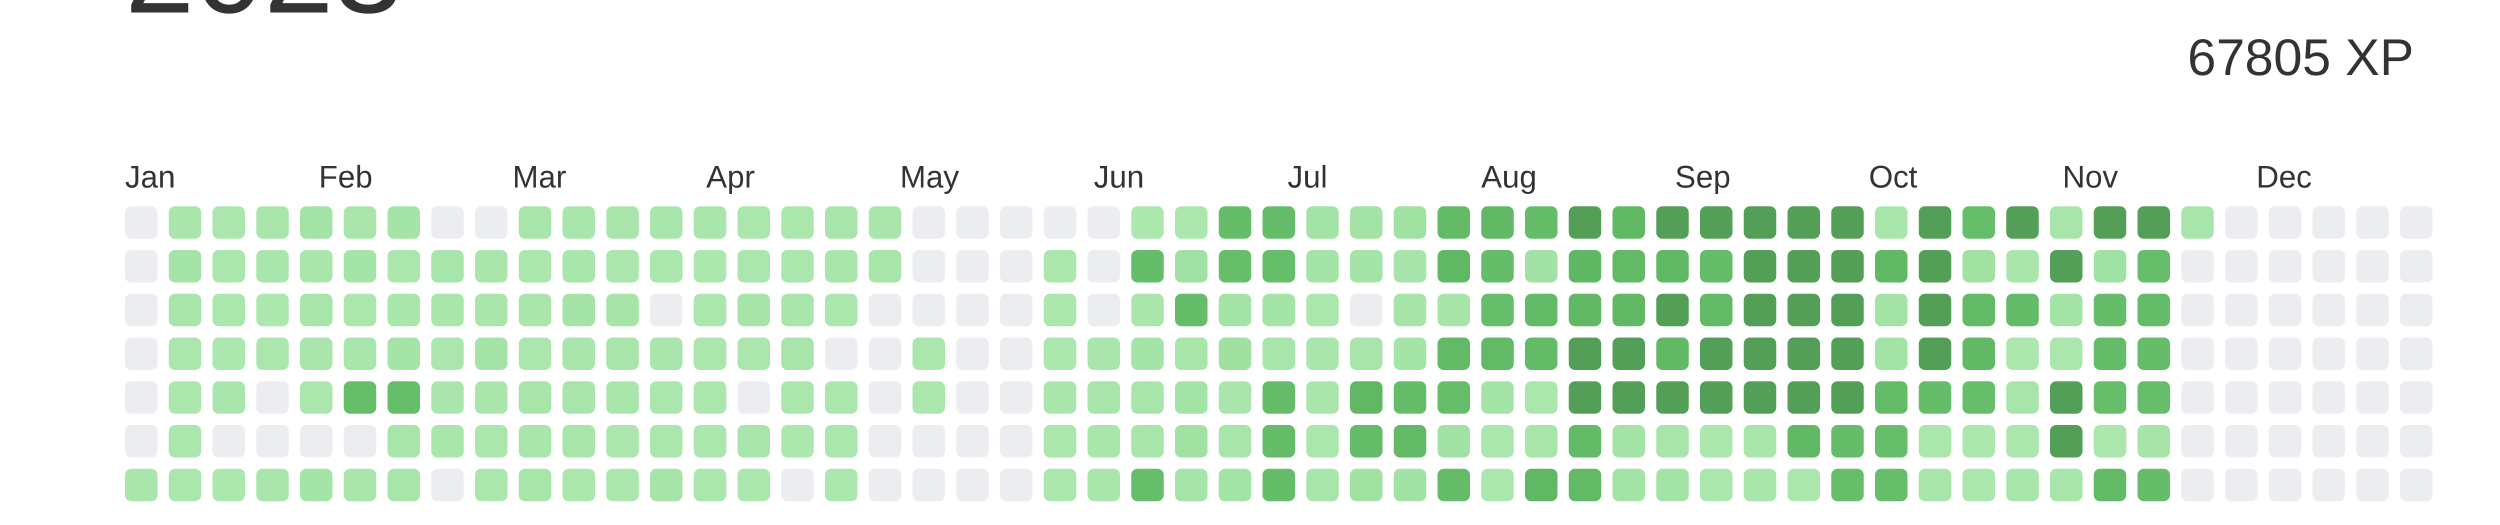
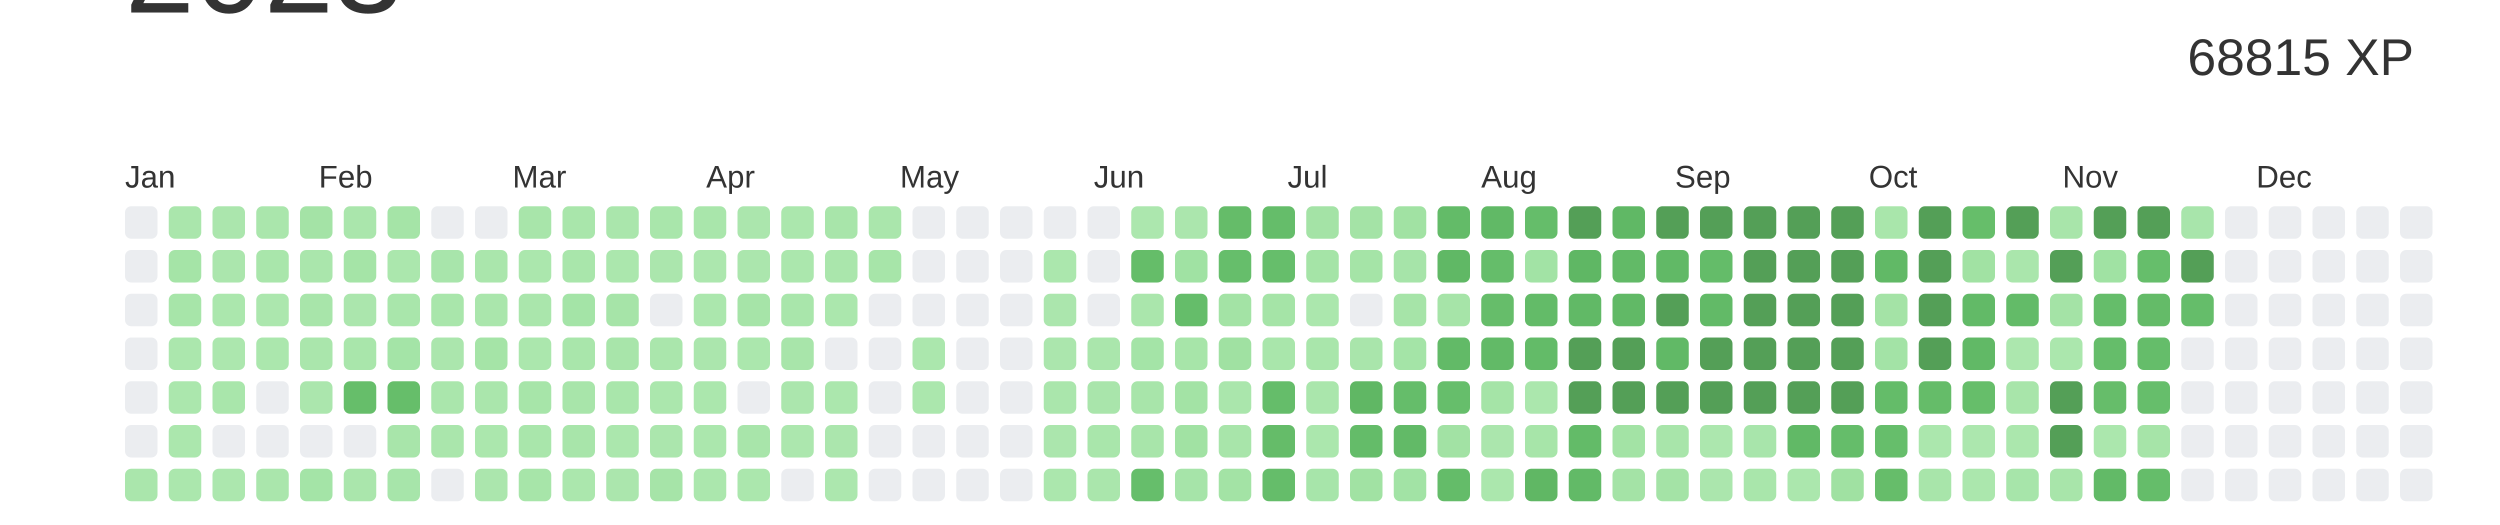
<svg xmlns="http://www.w3.org/2000/svg" baseProfile="full" height="42mm" version="1.1" viewBox="0,0,200,42" width="200mm">
  <defs />
  <rect fill="#ffffff" height="42" width="200" x="0" y="0" />
  <text alignment-baseline="hanging" fill="#333333" style="font-size:10.0px; font-family:Arial;" x="10" y="1">2023</text>
-   <text alignment-baseline="hanging" fill="#333333" style="font-size:4.125px; font-family:Arial;" x="175" y="6">67805 XP</text>
+   <text alignment-baseline="hanging" fill="#333333" style="font-size:4.125px; font-family:Arial;" x="175" y="6">68815 XP</text>
  <text fill="#333333" style="font-size:2.5px; font-family:Arial" x="10.0" y="15">Jan</text>
  <text fill="#333333" style="font-size:2.5px; font-family:Arial" x="25.5" y="15">Feb</text>
  <text fill="#333333" style="font-size:2.5px; font-family:Arial" x="41.0" y="15">Mar</text>
  <text fill="#333333" style="font-size:2.5px; font-family:Arial" x="56.5" y="15">Apr</text>
  <text fill="#333333" style="font-size:2.5px; font-family:Arial" x="72.0" y="15">May</text>
  <text fill="#333333" style="font-size:2.5px; font-family:Arial" x="87.5" y="15">Jun</text>
  <text fill="#333333" style="font-size:2.5px; font-family:Arial" x="103.0" y="15">Jul</text>
  <text fill="#333333" style="font-size:2.5px; font-family:Arial" x="118.5" y="15">Aug</text>
  <text fill="#333333" style="font-size:2.5px; font-family:Arial" x="134.0" y="15">Sep</text>
  <text fill="#333333" style="font-size:2.5px; font-family:Arial" x="149.5" y="15">Oct</text>
  <text fill="#333333" style="font-size:2.5px; font-family:Arial" x="165.0" y="15">Nov</text>
  <text fill="#333333" style="font-size:2.5px; font-family:Arial" x="180.5" y="15">Dec</text>
  <rect fill="#EBEDF0" height="2.6" rx="0.5" ry="0.5" width="2.6" x="10.0" y="16.5" />
  <rect fill="#EBEDF0" height="2.6" rx="0.5" ry="0.5" width="2.6" x="10.0" y="20.0" />
  <rect fill="#EBEDF0" height="2.6" rx="0.5" ry="0.5" width="2.6" x="10.0" y="23.5" />
  <rect fill="#EBEDF0" height="2.6" rx="0.5" ry="0.5" width="2.6" x="10.0" y="27.0" />
  <rect fill="#EBEDF0" height="2.6" rx="0.5" ry="0.5" width="2.6" x="10.0" y="30.5" />
  <rect fill="#EBEDF0" height="2.6" rx="0.5" ry="0.5" width="2.6" x="10.0" y="34.0" />
  <rect fill="#aae6ac" height="2.6" rx="0.5" ry="0.5" width="2.6" x="10.0" y="37.5" />
  <rect fill="#aae6ac" height="2.6" rx="0.5" ry="0.5" width="2.6" x="13.5" y="16.5" />
  <rect fill="#a5e4a7" height="2.6" rx="0.5" ry="0.5" width="2.6" x="13.5" y="20.0" />
  <rect fill="#a7e5a9" height="2.6" rx="0.5" ry="0.5" width="2.6" x="13.5" y="23.5" />
  <rect fill="#abe7ad" height="2.6" rx="0.5" ry="0.5" width="2.6" x="13.5" y="27.0" />
  <rect fill="#abe7ad" height="2.6" rx="0.5" ry="0.5" width="2.6" x="13.5" y="30.5" />
  <rect fill="#abe7ad" height="2.6" rx="0.5" ry="0.5" width="2.6" x="13.5" y="34.0" />
  <rect fill="#abe7ad" height="2.6" rx="0.5" ry="0.5" width="2.6" x="13.5" y="37.5" />
  <rect fill="#abe6ad" height="2.6" rx="0.5" ry="0.5" width="2.6" x="17.0" y="16.5" />
  <rect fill="#abe6ad" height="2.6" rx="0.5" ry="0.5" width="2.6" x="17.0" y="20.0" />
  <rect fill="#abe7ad" height="2.6" rx="0.5" ry="0.5" width="2.6" x="17.0" y="23.5" />
  <rect fill="#ace7ae" height="2.6" rx="0.5" ry="0.5" width="2.6" x="17.0" y="27.0" />
  <rect fill="#a9e6ab" height="2.6" rx="0.5" ry="0.5" width="2.6" x="17.0" y="30.5" />
  <rect fill="#EBEDF0" height="2.6" rx="0.5" ry="0.5" width="2.6" x="17.0" y="34.0" />
  <rect fill="#ace7ae" height="2.6" rx="0.5" ry="0.5" width="2.6" x="17.0" y="37.5" />
  <rect fill="#aae6ac" height="2.6" rx="0.5" ry="0.5" width="2.6" x="20.5" y="16.5" />
  <rect fill="#a9e6ab" height="2.6" rx="0.5" ry="0.5" width="2.6" x="20.5" y="20.0" />
  <rect fill="#ace7ae" height="2.6" rx="0.5" ry="0.5" width="2.6" x="20.5" y="23.5" />
  <rect fill="#abe7ad" height="2.6" rx="0.5" ry="0.5" width="2.6" x="20.5" y="27.0" />
  <rect fill="#EBEDF0" height="2.6" rx="0.5" ry="0.5" width="2.6" x="20.5" y="30.5" />
  <rect fill="#EBEDF0" height="2.6" rx="0.5" ry="0.5" width="2.6" x="20.5" y="34.0" />
  <rect fill="#aae6ac" height="2.6" rx="0.5" ry="0.5" width="2.6" x="20.5" y="37.5" />
  <rect fill="#a4e3a6" height="2.6" rx="0.5" ry="0.5" width="2.6" x="24.0" y="16.5" />
  <rect fill="#aae6ac" height="2.6" rx="0.5" ry="0.5" width="2.6" x="24.0" y="20.0" />
  <rect fill="#a8e5aa" height="2.6" rx="0.5" ry="0.5" width="2.6" x="24.0" y="23.5" />
  <rect fill="#aae6ac" height="2.6" rx="0.5" ry="0.5" width="2.6" x="24.0" y="27.0" />
  <rect fill="#abe6ad" height="2.6" rx="0.5" ry="0.5" width="2.6" x="24.0" y="30.5" />
  <rect fill="#EBEDF0" height="2.6" rx="0.5" ry="0.5" width="2.6" x="24.0" y="34.0" />
  <rect fill="#a4e4a7" height="2.6" rx="0.5" ry="0.5" width="2.6" x="24.0" y="37.5" />
  <rect fill="#aae6ac" height="2.6" rx="0.5" ry="0.5" width="2.6" x="27.5" y="16.5" />
  <rect fill="#a5e4a7" height="2.6" rx="0.5" ry="0.5" width="2.6" x="27.5" y="20.0" />
  <rect fill="#abe6ad" height="2.6" rx="0.5" ry="0.5" width="2.6" x="27.5" y="23.5" />
  <rect fill="#a9e6ab" height="2.6" rx="0.5" ry="0.5" width="2.6" x="27.5" y="27.0" />
  <rect fill="#66be6a" height="2.6" rx="0.5" ry="0.5" width="2.6" x="27.5" y="30.5" />
  <rect fill="#EBEDF0" height="2.6" rx="0.5" ry="0.5" width="2.6" x="27.5" y="34.0" />
  <rect fill="#aae6ac" height="2.6" rx="0.5" ry="0.5" width="2.6" x="27.5" y="37.5" />
  <rect fill="#a5e4a7" height="2.6" rx="0.5" ry="0.5" width="2.6" x="31.0" y="16.5" />
  <rect fill="#abe7ad" height="2.6" rx="0.5" ry="0.5" width="2.6" x="31.0" y="20.0" />
  <rect fill="#a9e6ab" height="2.6" rx="0.5" ry="0.5" width="2.6" x="31.0" y="23.5" />
  <rect fill="#a4e4a7" height="2.6" rx="0.5" ry="0.5" width="2.6" x="31.0" y="27.0" />
  <rect fill="#66be6a" height="2.6" rx="0.5" ry="0.5" width="2.6" x="31.0" y="30.5" />
  <rect fill="#a8e5aa" height="2.6" rx="0.5" ry="0.5" width="2.6" x="31.0" y="34.0" />
  <rect fill="#a7e5aa" height="2.6" rx="0.5" ry="0.5" width="2.6" x="31.0" y="37.5" />
  <rect fill="#EBEDF0" height="2.6" rx="0.5" ry="0.5" width="2.6" x="34.5" y="16.5" />
  <rect fill="#a8e5ab" height="2.6" rx="0.5" ry="0.5" width="2.6" x="34.5" y="20.0" />
  <rect fill="#a9e6ab" height="2.6" rx="0.5" ry="0.5" width="2.6" x="34.5" y="23.5" />
  <rect fill="#abe6ad" height="2.6" rx="0.5" ry="0.5" width="2.6" x="34.5" y="27.0" />
  <rect fill="#aae6ac" height="2.6" rx="0.5" ry="0.5" width="2.6" x="34.5" y="30.5" />
  <rect fill="#aae6ac" height="2.6" rx="0.5" ry="0.5" width="2.6" x="34.5" y="34.0" />
  <rect fill="#EBEDF0" height="2.6" rx="0.5" ry="0.5" width="2.6" x="34.5" y="37.5" />
  <rect fill="#EBEDF0" height="2.6" rx="0.5" ry="0.5" width="2.6" x="38.0" y="16.5" />
  <rect fill="#aae6ac" height="2.6" rx="0.5" ry="0.5" width="2.6" x="38.0" y="20.0" />
  <rect fill="#aae6ac" height="2.6" rx="0.5" ry="0.5" width="2.6" x="38.0" y="23.5" />
  <rect fill="#a5e4a7" height="2.6" rx="0.5" ry="0.5" width="2.6" x="38.0" y="27.0" />
  <rect fill="#aae6ac" height="2.6" rx="0.5" ry="0.5" width="2.6" x="38.0" y="30.5" />
  <rect fill="#abe7ad" height="2.6" rx="0.5" ry="0.5" width="2.6" x="38.0" y="34.0" />
  <rect fill="#abe6ad" height="2.6" rx="0.5" ry="0.5" width="2.6" x="38.0" y="37.5" />
  <rect fill="#a8e5aa" height="2.6" rx="0.5" ry="0.5" width="2.6" x="41.5" y="16.5" />
  <rect fill="#abe7ad" height="2.6" rx="0.5" ry="0.5" width="2.6" x="41.5" y="20.0" />
  <rect fill="#aae6ac" height="2.6" rx="0.5" ry="0.5" width="2.6" x="41.5" y="23.5" />
  <rect fill="#abe7ad" height="2.6" rx="0.5" ry="0.5" width="2.6" x="41.5" y="27.0" />
  <rect fill="#a7e5a9" height="2.6" rx="0.5" ry="0.5" width="2.6" x="41.5" y="30.5" />
  <rect fill="#a9e6ab" height="2.6" rx="0.5" ry="0.5" width="2.6" x="41.5" y="34.0" />
  <rect fill="#a7e5a9" height="2.6" rx="0.5" ry="0.5" width="2.6" x="41.5" y="37.5" />
  <rect fill="#a9e6ab" height="2.6" rx="0.5" ry="0.5" width="2.6" x="45.0" y="16.5" />
  <rect fill="#a9e6ab" height="2.6" rx="0.5" ry="0.5" width="2.6" x="45.0" y="20.0" />
  <rect fill="#a4e4a7" height="2.6" rx="0.5" ry="0.5" width="2.6" x="45.0" y="23.5" />
  <rect fill="#a9e6ab" height="2.6" rx="0.5" ry="0.5" width="2.6" x="45.0" y="27.0" />
  <rect fill="#a8e5aa" height="2.6" rx="0.5" ry="0.5" width="2.6" x="45.0" y="30.5" />
  <rect fill="#a8e5aa" height="2.6" rx="0.5" ry="0.5" width="2.6" x="45.0" y="34.0" />
  <rect fill="#abe7ad" height="2.6" rx="0.5" ry="0.5" width="2.6" x="45.0" y="37.5" />
  <rect fill="#aae6ac" height="2.6" rx="0.5" ry="0.5" width="2.6" x="48.5" y="16.5" />
  <rect fill="#abe7ad" height="2.6" rx="0.5" ry="0.5" width="2.6" x="48.5" y="20.0" />
  <rect fill="#a6e4a8" height="2.6" rx="0.5" ry="0.5" width="2.6" x="48.5" y="23.5" />
  <rect fill="#a8e5aa" height="2.6" rx="0.5" ry="0.5" width="2.6" x="48.5" y="27.0" />
  <rect fill="#a9e6ab" height="2.6" rx="0.5" ry="0.5" width="2.6" x="48.5" y="30.5" />
  <rect fill="#abe7ad" height="2.6" rx="0.5" ry="0.5" width="2.6" x="48.5" y="34.0" />
  <rect fill="#abe6ad" height="2.6" rx="0.5" ry="0.5" width="2.6" x="48.5" y="37.5" />
  <rect fill="#a9e6ab" height="2.6" rx="0.5" ry="0.5" width="2.6" x="52.0" y="16.5" />
  <rect fill="#abe6ad" height="2.6" rx="0.5" ry="0.5" width="2.6" x="52.0" y="20.0" />
  <rect fill="#EBEDF0" height="2.6" rx="0.5" ry="0.5" width="2.6" x="52.0" y="23.5" />
  <rect fill="#aae6ac" height="2.6" rx="0.5" ry="0.5" width="2.6" x="52.0" y="27.0" />
  <rect fill="#abe7ad" height="2.6" rx="0.5" ry="0.5" width="2.6" x="52.0" y="30.5" />
  <rect fill="#abe6ad" height="2.6" rx="0.5" ry="0.5" width="2.6" x="52.0" y="34.0" />
  <rect fill="#a6e4a8" height="2.6" rx="0.5" ry="0.5" width="2.6" x="52.0" y="37.5" />
  <rect fill="#a9e6ab" height="2.6" rx="0.5" ry="0.5" width="2.6" x="55.5" y="16.5" />
  <rect fill="#ace7ae" height="2.6" rx="0.5" ry="0.5" width="2.6" x="55.5" y="20.0" />
  <rect fill="#abe7ad" height="2.6" rx="0.5" ry="0.5" width="2.6" x="55.5" y="23.5" />
  <rect fill="#abe6ad" height="2.6" rx="0.5" ry="0.5" width="2.6" x="55.5" y="27.0" />
  <rect fill="#abe7ad" height="2.6" rx="0.5" ry="0.5" width="2.6" x="55.5" y="30.5" />
  <rect fill="#abe7ad" height="2.6" rx="0.5" ry="0.5" width="2.6" x="55.5" y="34.0" />
  <rect fill="#abe7ad" height="2.6" rx="0.5" ry="0.5" width="2.6" x="55.5" y="37.5" />
  <rect fill="#abe6ad" height="2.6" rx="0.5" ry="0.5" width="2.6" x="59.0" y="16.5" />
  <rect fill="#abe6ad" height="2.6" rx="0.5" ry="0.5" width="2.6" x="59.0" y="20.0" />
  <rect fill="#a6e4a8" height="2.6" rx="0.5" ry="0.5" width="2.6" x="59.0" y="23.5" />
  <rect fill="#abe7ad" height="2.6" rx="0.5" ry="0.5" width="2.6" x="59.0" y="27.0" />
  <rect fill="#EBEDF0" height="2.6" rx="0.5" ry="0.5" width="2.6" x="59.0" y="30.5" />
  <rect fill="#a8e5aa" height="2.6" rx="0.5" ry="0.5" width="2.6" x="59.0" y="34.0" />
  <rect fill="#abe7ad" height="2.6" rx="0.5" ry="0.5" width="2.6" x="59.0" y="37.5" />
  <rect fill="#abe7ad" height="2.6" rx="0.5" ry="0.5" width="2.6" x="62.5" y="16.5" />
  <rect fill="#abe7ad" height="2.6" rx="0.5" ry="0.5" width="2.6" x="62.5" y="20.0" />
  <rect fill="#a9e6ab" height="2.6" rx="0.5" ry="0.5" width="2.6" x="62.5" y="23.5" />
  <rect fill="#a8e5aa" height="2.6" rx="0.5" ry="0.5" width="2.6" x="62.5" y="27.0" />
  <rect fill="#abe6ad" height="2.6" rx="0.5" ry="0.5" width="2.6" x="62.5" y="30.5" />
  <rect fill="#ace7ae" height="2.6" rx="0.5" ry="0.5" width="2.6" x="62.5" y="34.0" />
  <rect fill="#EBEDF0" height="2.6" rx="0.5" ry="0.5" width="2.6" x="62.5" y="37.5" />
  <rect fill="#a8e5aa" height="2.6" rx="0.5" ry="0.5" width="2.6" x="66.0" y="16.5" />
  <rect fill="#aae6ac" height="2.6" rx="0.5" ry="0.5" width="2.6" x="66.0" y="20.0" />
  <rect fill="#abe7ad" height="2.6" rx="0.5" ry="0.5" width="2.6" x="66.0" y="23.5" />
  <rect fill="#EBEDF0" height="2.6" rx="0.5" ry="0.5" width="2.6" x="66.0" y="27.0" />
  <rect fill="#abe7ad" height="2.6" rx="0.5" ry="0.5" width="2.6" x="66.0" y="30.5" />
  <rect fill="#abe6ad" height="2.6" rx="0.5" ry="0.5" width="2.6" x="66.0" y="34.0" />
  <rect fill="#ace7ae" height="2.6" rx="0.5" ry="0.5" width="2.6" x="66.0" y="37.5" />
  <rect fill="#aae6ac" height="2.6" rx="0.5" ry="0.5" width="2.6" x="69.5" y="16.5" />
  <rect fill="#a7e5a9" height="2.6" rx="0.5" ry="0.5" width="2.6" x="69.5" y="20.0" />
  <rect fill="#EBEDF0" height="2.6" rx="0.5" ry="0.5" width="2.6" x="69.5" y="23.5" />
  <rect fill="#EBEDF0" height="2.6" rx="0.5" ry="0.5" width="2.6" x="69.5" y="27.0" />
  <rect fill="#EBEDF0" height="2.6" rx="0.5" ry="0.5" width="2.6" x="69.5" y="30.5" />
  <rect fill="#EBEDF0" height="2.6" rx="0.5" ry="0.5" width="2.6" x="69.5" y="34.0" />
  <rect fill="#EBEDF0" height="2.6" rx="0.5" ry="0.5" width="2.6" x="69.5" y="37.5" />
  <rect fill="#EBEDF0" height="2.6" rx="0.5" ry="0.5" width="2.6" x="73.0" y="16.5" />
  <rect fill="#EBEDF0" height="2.6" rx="0.5" ry="0.5" width="2.6" x="73.0" y="20.0" />
  <rect fill="#EBEDF0" height="2.6" rx="0.5" ry="0.5" width="2.6" x="73.0" y="23.5" />
  <rect fill="#abe7ad" height="2.6" rx="0.5" ry="0.5" width="2.6" x="73.0" y="27.0" />
  <rect fill="#abe7ad" height="2.6" rx="0.5" ry="0.5" width="2.6" x="73.0" y="30.5" />
  <rect fill="#EBEDF0" height="2.6" rx="0.5" ry="0.5" width="2.6" x="73.0" y="34.0" />
  <rect fill="#EBEDF0" height="2.6" rx="0.5" ry="0.5" width="2.6" x="73.0" y="37.5" />
  <rect fill="#EBEDF0" height="2.6" rx="0.5" ry="0.5" width="2.6" x="76.5" y="16.5" />
  <rect fill="#EBEDF0" height="2.6" rx="0.5" ry="0.5" width="2.6" x="76.5" y="20.0" />
  <rect fill="#EBEDF0" height="2.6" rx="0.5" ry="0.5" width="2.6" x="76.5" y="23.5" />
  <rect fill="#EBEDF0" height="2.6" rx="0.5" ry="0.5" width="2.6" x="76.5" y="27.0" />
  <rect fill="#EBEDF0" height="2.6" rx="0.5" ry="0.5" width="2.6" x="76.5" y="30.5" />
  <rect fill="#EBEDF0" height="2.6" rx="0.5" ry="0.5" width="2.6" x="76.5" y="34.0" />
  <rect fill="#EBEDF0" height="2.6" rx="0.5" ry="0.5" width="2.6" x="76.5" y="37.5" />
  <rect fill="#EBEDF0" height="2.6" rx="0.5" ry="0.5" width="2.6" x="80.0" y="16.5" />
  <rect fill="#EBEDF0" height="2.6" rx="0.5" ry="0.5" width="2.6" x="80.0" y="20.0" />
  <rect fill="#EBEDF0" height="2.6" rx="0.5" ry="0.5" width="2.6" x="80.0" y="23.5" />
  <rect fill="#EBEDF0" height="2.6" rx="0.5" ry="0.5" width="2.6" x="80.0" y="27.0" />
  <rect fill="#EBEDF0" height="2.6" rx="0.5" ry="0.5" width="2.6" x="80.0" y="30.5" />
  <rect fill="#EBEDF0" height="2.6" rx="0.5" ry="0.5" width="2.6" x="80.0" y="34.0" />
  <rect fill="#EBEDF0" height="2.6" rx="0.5" ry="0.5" width="2.6" x="80.0" y="37.5" />
  <rect fill="#EBEDF0" height="2.6" rx="0.5" ry="0.5" width="2.6" x="83.5" y="16.5" />
  <rect fill="#abe7ad" height="2.6" rx="0.5" ry="0.5" width="2.6" x="83.5" y="20.0" />
  <rect fill="#abe6ad" height="2.6" rx="0.5" ry="0.5" width="2.6" x="83.5" y="23.5" />
  <rect fill="#abe6ad" height="2.6" rx="0.5" ry="0.5" width="2.6" x="83.5" y="27.0" />
  <rect fill="#aae6ac" height="2.6" rx="0.5" ry="0.5" width="2.6" x="83.5" y="30.5" />
  <rect fill="#abe6ad" height="2.6" rx="0.5" ry="0.5" width="2.6" x="83.5" y="34.0" />
  <rect fill="#abe7ad" height="2.6" rx="0.5" ry="0.5" width="2.6" x="83.5" y="37.5" />
  <rect fill="#EBEDF0" height="2.6" rx="0.5" ry="0.5" width="2.6" x="87.0" y="16.5" />
  <rect fill="#EBEDF0" height="2.6" rx="0.5" ry="0.5" width="2.6" x="87.0" y="20.0" />
  <rect fill="#EBEDF0" height="2.6" rx="0.5" ry="0.5" width="2.6" x="87.0" y="23.5" />
  <rect fill="#aae6ac" height="2.6" rx="0.5" ry="0.5" width="2.6" x="87.0" y="27.0" />
  <rect fill="#a9e5ab" height="2.6" rx="0.5" ry="0.5" width="2.6" x="87.0" y="30.5" />
  <rect fill="#a9e6ab" height="2.6" rx="0.5" ry="0.5" width="2.6" x="87.0" y="34.0" />
  <rect fill="#aae6ac" height="2.6" rx="0.5" ry="0.5" width="2.6" x="87.0" y="37.5" />
  <rect fill="#ace7ae" height="2.6" rx="0.5" ry="0.5" width="2.6" x="90.5" y="16.5" />
  <rect fill="#65bd69" height="2.6" rx="0.5" ry="0.5" width="2.6" x="90.5" y="20.0" />
  <rect fill="#aae6ac" height="2.6" rx="0.5" ry="0.5" width="2.6" x="90.5" y="23.5" />
  <rect fill="#a4e4a7" height="2.6" rx="0.5" ry="0.5" width="2.6" x="90.5" y="27.0" />
  <rect fill="#a8e5aa" height="2.6" rx="0.5" ry="0.5" width="2.6" x="90.5" y="30.5" />
  <rect fill="#a8e5aa" height="2.6" rx="0.5" ry="0.5" width="2.6" x="90.5" y="34.0" />
  <rect fill="#66be6b" height="2.6" rx="0.5" ry="0.5" width="2.6" x="90.5" y="37.5" />
  <rect fill="#abe6ad" height="2.6" rx="0.5" ry="0.5" width="2.6" x="94.0" y="16.5" />
  <rect fill="#a0e2a3" height="2.6" rx="0.5" ry="0.5" width="2.6" x="94.0" y="20.0" />
  <rect fill="#65bd6a" height="2.6" rx="0.5" ry="0.5" width="2.6" x="94.0" y="23.5" />
  <rect fill="#a7e5a9" height="2.6" rx="0.5" ry="0.5" width="2.6" x="94.0" y="27.0" />
  <rect fill="#a3e3a5" height="2.6" rx="0.5" ry="0.5" width="2.6" x="94.0" y="30.5" />
  <rect fill="#a1e2a3" height="2.6" rx="0.5" ry="0.5" width="2.6" x="94.0" y="34.0" />
  <rect fill="#a6e4a9" height="2.6" rx="0.5" ry="0.5" width="2.6" x="94.0" y="37.5" />
  <rect fill="#65bc69" height="2.6" rx="0.5" ry="0.5" width="2.6" x="97.5" y="16.5" />
  <rect fill="#66be6b" height="2.6" rx="0.5" ry="0.5" width="2.6" x="97.5" y="20.0" />
  <rect fill="#a3e3a5" height="2.6" rx="0.5" ry="0.5" width="2.6" x="97.5" y="23.5" />
  <rect fill="#a0e1a2" height="2.6" rx="0.5" ry="0.5" width="2.6" x="97.5" y="27.0" />
  <rect fill="#aae6ac" height="2.6" rx="0.5" ry="0.5" width="2.6" x="97.5" y="30.5" />
  <rect fill="#a8e5aa" height="2.6" rx="0.5" ry="0.5" width="2.6" x="97.5" y="34.0" />
  <rect fill="#a3e3a5" height="2.6" rx="0.5" ry="0.5" width="2.6" x="97.5" y="37.5" />
  <rect fill="#65bd6a" height="2.6" rx="0.5" ry="0.5" width="2.6" x="101.0" y="16.5" />
  <rect fill="#66be6b" height="2.6" rx="0.5" ry="0.5" width="2.6" x="101.0" y="20.0" />
  <rect fill="#a5e4a7" height="2.6" rx="0.5" ry="0.5" width="2.6" x="101.0" y="23.5" />
  <rect fill="#a9e6ab" height="2.6" rx="0.5" ry="0.5" width="2.6" x="101.0" y="27.0" />
  <rect fill="#65bd6a" height="2.6" rx="0.5" ry="0.5" width="2.6" x="101.0" y="30.5" />
  <rect fill="#65bc69" height="2.6" rx="0.5" ry="0.5" width="2.6" x="101.0" y="34.0" />
  <rect fill="#65bd6a" height="2.6" rx="0.5" ry="0.5" width="2.6" x="101.0" y="37.5" />
  <rect fill="#a4e3a6" height="2.6" rx="0.5" ry="0.5" width="2.6" x="104.5" y="16.5" />
  <rect fill="#a5e4a7" height="2.6" rx="0.5" ry="0.5" width="2.6" x="104.5" y="20.0" />
  <rect fill="#abe7ad" height="2.6" rx="0.5" ry="0.5" width="2.6" x="104.5" y="23.5" />
  <rect fill="#a9e6ab" height="2.6" rx="0.5" ry="0.5" width="2.6" x="104.5" y="27.0" />
  <rect fill="#aae6ac" height="2.6" rx="0.5" ry="0.5" width="2.6" x="104.5" y="30.5" />
  <rect fill="#abe7ad" height="2.6" rx="0.5" ry="0.5" width="2.6" x="104.5" y="34.0" />
  <rect fill="#a7e5aa" height="2.6" rx="0.5" ry="0.5" width="2.6" x="104.5" y="37.5" />
  <rect fill="#a4e3a6" height="2.6" rx="0.5" ry="0.5" width="2.6" x="108.0" y="16.5" />
  <rect fill="#a5e4a7" height="2.6" rx="0.5" ry="0.5" width="2.6" x="108.0" y="20.0" />
  <rect fill="#EBEDF0" height="2.6" rx="0.5" ry="0.5" width="2.6" x="108.0" y="23.5" />
  <rect fill="#a9e5ab" height="2.6" rx="0.5" ry="0.5" width="2.6" x="108.0" y="27.0" />
  <rect fill="#60b764" height="2.6" rx="0.5" ry="0.5" width="2.6" x="108.0" y="30.5" />
  <rect fill="#64bc69" height="2.6" rx="0.5" ry="0.5" width="2.6" x="108.0" y="34.0" />
  <rect fill="#a1e2a3" height="2.6" rx="0.5" ry="0.5" width="2.6" x="108.0" y="37.5" />
  <rect fill="#a1e2a3" height="2.6" rx="0.5" ry="0.5" width="2.6" x="111.5" y="16.5" />
  <rect fill="#a6e4a9" height="2.6" rx="0.5" ry="0.5" width="2.6" x="111.5" y="20.0" />
  <rect fill="#a6e4a8" height="2.6" rx="0.5" ry="0.5" width="2.6" x="111.5" y="23.5" />
  <rect fill="#a4e4a7" height="2.6" rx="0.5" ry="0.5" width="2.6" x="111.5" y="27.0" />
  <rect fill="#65bd6a" height="2.6" rx="0.5" ry="0.5" width="2.6" x="111.5" y="30.5" />
  <rect fill="#62ba67" height="2.6" rx="0.5" ry="0.5" width="2.6" x="111.5" y="34.0" />
  <rect fill="#a2e3a5" height="2.6" rx="0.5" ry="0.5" width="2.6" x="111.5" y="37.5" />
  <rect fill="#63bb68" height="2.6" rx="0.5" ry="0.5" width="2.6" x="115.0" y="16.5" />
  <rect fill="#60b865" height="2.6" rx="0.5" ry="0.5" width="2.6" x="115.0" y="20.0" />
  <rect fill="#a6e4a8" height="2.6" rx="0.5" ry="0.5" width="2.6" x="115.0" y="23.5" />
  <rect fill="#62ba67" height="2.6" rx="0.5" ry="0.5" width="2.6" x="115.0" y="27.0" />
  <rect fill="#66be6b" height="2.6" rx="0.5" ry="0.5" width="2.6" x="115.0" y="30.5" />
  <rect fill="#a2e2a4" height="2.6" rx="0.5" ry="0.5" width="2.6" x="115.0" y="34.0" />
  <rect fill="#64bc69" height="2.6" rx="0.5" ry="0.5" width="2.6" x="115.0" y="37.5" />
  <rect fill="#61b966" height="2.6" rx="0.5" ry="0.5" width="2.6" x="118.5" y="16.5" />
  <rect fill="#65bd6a" height="2.6" rx="0.5" ry="0.5" width="2.6" x="118.5" y="20.0" />
  <rect fill="#66bd6a" height="2.6" rx="0.5" ry="0.5" width="2.6" x="118.5" y="23.5" />
  <rect fill="#62ba67" height="2.6" rx="0.5" ry="0.5" width="2.6" x="118.5" y="27.0" />
  <rect fill="#a5e4a7" height="2.6" rx="0.5" ry="0.5" width="2.6" x="118.5" y="30.5" />
  <rect fill="#abe6ad" height="2.6" rx="0.5" ry="0.5" width="2.6" x="118.5" y="34.0" />
  <rect fill="#abe7ad" height="2.6" rx="0.5" ry="0.5" width="2.6" x="118.5" y="37.5" />
  <rect fill="#65bd6a" height="2.6" rx="0.5" ry="0.5" width="2.6" x="122.0" y="16.5" />
  <rect fill="#a2e3a5" height="2.6" rx="0.5" ry="0.5" width="2.6" x="122.0" y="20.0" />
  <rect fill="#63bb68" height="2.6" rx="0.5" ry="0.5" width="2.6" x="122.0" y="23.5" />
  <rect fill="#63bb68" height="2.6" rx="0.5" ry="0.5" width="2.6" x="122.0" y="27.0" />
  <rect fill="#abe7ad" height="2.6" rx="0.5" ry="0.5" width="2.6" x="122.0" y="30.5" />
  <rect fill="#a7e5a9" height="2.6" rx="0.5" ry="0.5" width="2.6" x="122.0" y="34.0" />
  <rect fill="#60b764" height="2.6" rx="0.5" ry="0.5" width="2.6" x="122.0" y="37.5" />
  <rect fill="#549F57" height="2.6" rx="0.5" ry="0.5" width="2.6" x="125.5" y="16.5" />
  <rect fill="#5fb764" height="2.6" rx="0.5" ry="0.5" width="2.6" x="125.5" y="20.0" />
  <rect fill="#61b966" height="2.6" rx="0.5" ry="0.5" width="2.6" x="125.5" y="23.5" />
  <rect fill="#549F57" height="2.6" rx="0.5" ry="0.5" width="2.6" x="125.5" y="27.0" />
  <rect fill="#549F57" height="2.6" rx="0.5" ry="0.5" width="2.6" x="125.5" y="30.5" />
  <rect fill="#63bb68" height="2.6" rx="0.5" ry="0.5" width="2.6" x="125.5" y="34.0" />
  <rect fill="#62ba67" height="2.6" rx="0.5" ry="0.5" width="2.6" x="125.5" y="37.5" />
  <rect fill="#60b865" height="2.6" rx="0.5" ry="0.5" width="2.6" x="129.0" y="16.5" />
  <rect fill="#62ba67" height="2.6" rx="0.5" ry="0.5" width="2.6" x="129.0" y="20.0" />
  <rect fill="#61b966" height="2.6" rx="0.5" ry="0.5" width="2.6" x="129.0" y="23.5" />
  <rect fill="#549F57" height="2.6" rx="0.5" ry="0.5" width="2.6" x="129.0" y="27.0" />
  <rect fill="#549F57" height="2.6" rx="0.5" ry="0.5" width="2.6" x="129.0" y="30.5" />
  <rect fill="#a3e3a5" height="2.6" rx="0.5" ry="0.5" width="2.6" x="129.0" y="34.0" />
  <rect fill="#a4e3a6" height="2.6" rx="0.5" ry="0.5" width="2.6" x="129.0" y="37.5" />
  <rect fill="#549F57" height="2.6" rx="0.5" ry="0.5" width="2.6" x="132.5" y="16.5" />
  <rect fill="#61b966" height="2.6" rx="0.5" ry="0.5" width="2.6" x="132.5" y="20.0" />
  <rect fill="#549F57" height="2.6" rx="0.5" ry="0.5" width="2.6" x="132.5" y="23.5" />
  <rect fill="#61b966" height="2.6" rx="0.5" ry="0.5" width="2.6" x="132.5" y="27.0" />
  <rect fill="#549F57" height="2.6" rx="0.5" ry="0.5" width="2.6" x="132.5" y="30.5" />
  <rect fill="#a8e5aa" height="2.6" rx="0.5" ry="0.5" width="2.6" x="132.5" y="34.0" />
  <rect fill="#a4e3a6" height="2.6" rx="0.5" ry="0.5" width="2.6" x="132.5" y="37.5" />
  <rect fill="#549F57" height="2.6" rx="0.5" ry="0.5" width="2.6" x="136.0" y="16.5" />
  <rect fill="#64bc69" height="2.6" rx="0.5" ry="0.5" width="2.6" x="136.0" y="20.0" />
  <rect fill="#62ba67" height="2.6" rx="0.5" ry="0.5" width="2.6" x="136.0" y="23.5" />
  <rect fill="#549F57" height="2.6" rx="0.5" ry="0.5" width="2.6" x="136.0" y="27.0" />
  <rect fill="#549F57" height="2.6" rx="0.5" ry="0.5" width="2.6" x="136.0" y="30.5" />
  <rect fill="#ace7ae" height="2.6" rx="0.5" ry="0.5" width="2.6" x="136.0" y="34.0" />
  <rect fill="#abe6ad" height="2.6" rx="0.5" ry="0.5" width="2.6" x="136.0" y="37.5" />
  <rect fill="#549F57" height="2.6" rx="0.5" ry="0.5" width="2.6" x="139.5" y="16.5" />
  <rect fill="#549F57" height="2.6" rx="0.5" ry="0.5" width="2.6" x="139.5" y="20.0" />
  <rect fill="#549F57" height="2.6" rx="0.5" ry="0.5" width="2.6" x="139.5" y="23.5" />
  <rect fill="#549F57" height="2.6" rx="0.5" ry="0.5" width="2.6" x="139.5" y="27.0" />
  <rect fill="#549F57" height="2.6" rx="0.5" ry="0.5" width="2.6" x="139.5" y="30.5" />
  <rect fill="#a8e5ab" height="2.6" rx="0.5" ry="0.5" width="2.6" x="139.5" y="34.0" />
  <rect fill="#a9e6ab" height="2.6" rx="0.5" ry="0.5" width="2.6" x="139.5" y="37.5" />
  <rect fill="#549F57" height="2.6" rx="0.5" ry="0.5" width="2.6" x="143.0" y="16.5" />
  <rect fill="#549F57" height="2.6" rx="0.5" ry="0.5" width="2.6" x="143.0" y="20.0" />
  <rect fill="#549F57" height="2.6" rx="0.5" ry="0.5" width="2.6" x="143.0" y="23.5" />
  <rect fill="#549F57" height="2.6" rx="0.5" ry="0.5" width="2.6" x="143.0" y="27.0" />
  <rect fill="#549F57" height="2.6" rx="0.5" ry="0.5" width="2.6" x="143.0" y="30.5" />
  <rect fill="#61b966" height="2.6" rx="0.5" ry="0.5" width="2.6" x="143.0" y="34.0" />
  <rect fill="#abe7ad" height="2.6" rx="0.5" ry="0.5" width="2.6" x="143.0" y="37.5" />
  <rect fill="#549F57" height="2.6" rx="0.5" ry="0.5" width="2.6" x="146.5" y="16.5" />
  <rect fill="#549F57" height="2.6" rx="0.5" ry="0.5" width="2.6" x="146.5" y="20.0" />
  <rect fill="#549F57" height="2.6" rx="0.5" ry="0.5" width="2.6" x="146.5" y="23.5" />
  <rect fill="#549F57" height="2.6" rx="0.5" ry="0.5" width="2.6" x="146.5" y="27.0" />
  <rect fill="#549F57" height="2.6" rx="0.5" ry="0.5" width="2.6" x="146.5" y="30.5" />
  <rect fill="#65bd6a" height="2.6" rx="0.5" ry="0.5" width="2.6" x="146.5" y="34.0" />
-   <rect fill="#66be6b" height="2.6" rx="0.5" ry="0.5" width="2.6" x="146.5" y="37.5" />
+   <rect fill="#a0e1a2" height="2.6" rx="0.5" ry="0.5" width="2.6" x="146.5" y="37.5" />
  <rect fill="#a9e6ab" height="2.6" rx="0.5" ry="0.5" width="2.6" x="150.0" y="16.5" />
  <rect fill="#61b966" height="2.6" rx="0.5" ry="0.5" width="2.6" x="150.0" y="20.0" />
  <rect fill="#a4e3a6" height="2.6" rx="0.5" ry="0.5" width="2.6" x="150.0" y="23.5" />
  <rect fill="#a3e3a6" height="2.6" rx="0.5" ry="0.5" width="2.6" x="150.0" y="27.0" />
  <rect fill="#64bc69" height="2.6" rx="0.5" ry="0.5" width="2.6" x="150.0" y="30.5" />
  <rect fill="#66be6b" height="2.6" rx="0.5" ry="0.5" width="2.6" x="150.0" y="34.0" />
  <rect fill="#66bd6a" height="2.6" rx="0.5" ry="0.5" width="2.6" x="150.0" y="37.5" />
  <rect fill="#549F57" height="2.6" rx="0.5" ry="0.5" width="2.6" x="153.5" y="16.5" />
  <rect fill="#549F57" height="2.6" rx="0.5" ry="0.5" width="2.6" x="153.5" y="20.0" />
  <rect fill="#549F57" height="2.6" rx="0.5" ry="0.5" width="2.6" x="153.5" y="23.5" />
  <rect fill="#549F57" height="2.6" rx="0.5" ry="0.5" width="2.6" x="153.5" y="27.0" />
  <rect fill="#65bc69" height="2.6" rx="0.5" ry="0.5" width="2.6" x="153.5" y="30.5" />
  <rect fill="#abe7ad" height="2.6" rx="0.5" ry="0.5" width="2.6" x="153.5" y="34.0" />
  <rect fill="#a8e5aa" height="2.6" rx="0.5" ry="0.5" width="2.6" x="153.5" y="37.5" />
  <rect fill="#66be6a" height="2.6" rx="0.5" ry="0.5" width="2.6" x="157.0" y="16.5" />
  <rect fill="#a1e2a3" height="2.6" rx="0.5" ry="0.5" width="2.6" x="157.0" y="20.0" />
  <rect fill="#62ba67" height="2.6" rx="0.5" ry="0.5" width="2.6" x="157.0" y="23.5" />
  <rect fill="#61b966" height="2.6" rx="0.5" ry="0.5" width="2.6" x="157.0" y="27.0" />
  <rect fill="#66be6a" height="2.6" rx="0.5" ry="0.5" width="2.6" x="157.0" y="30.5" />
  <rect fill="#ace7ae" height="2.6" rx="0.5" ry="0.5" width="2.6" x="157.0" y="34.0" />
  <rect fill="#abe7ad" height="2.6" rx="0.5" ry="0.5" width="2.6" x="157.0" y="37.5" />
  <rect fill="#549F57" height="2.6" rx="0.5" ry="0.5" width="2.6" x="160.5" y="16.5" />
  <rect fill="#aae6ac" height="2.6" rx="0.5" ry="0.5" width="2.6" x="160.5" y="20.0" />
  <rect fill="#63bb68" height="2.6" rx="0.5" ry="0.5" width="2.6" x="160.5" y="23.5" />
  <rect fill="#ace7ae" height="2.6" rx="0.5" ry="0.5" width="2.6" x="160.5" y="27.0" />
  <rect fill="#a8e5aa" height="2.6" rx="0.5" ry="0.5" width="2.6" x="160.5" y="30.5" />
  <rect fill="#abe7ad" height="2.6" rx="0.5" ry="0.5" width="2.6" x="160.5" y="34.0" />
  <rect fill="#a7e5aa" height="2.6" rx="0.5" ry="0.5" width="2.6" x="160.5" y="37.5" />
  <rect fill="#a8e5aa" height="2.6" rx="0.5" ry="0.5" width="2.6" x="164.0" y="16.5" />
  <rect fill="#549F57" height="2.6" rx="0.5" ry="0.5" width="2.6" x="164.0" y="20.0" />
  <rect fill="#a4e3a6" height="2.6" rx="0.5" ry="0.5" width="2.6" x="164.0" y="23.5" />
  <rect fill="#abe7ad" height="2.6" rx="0.5" ry="0.5" width="2.6" x="164.0" y="27.0" />
  <rect fill="#549F57" height="2.6" rx="0.5" ry="0.5" width="2.6" x="164.0" y="30.5" />
  <rect fill="#549F57" height="2.6" rx="0.5" ry="0.5" width="2.6" x="164.0" y="34.0" />
  <rect fill="#a8e5aa" height="2.6" rx="0.5" ry="0.5" width="2.6" x="164.0" y="37.5" />
  <rect fill="#549F57" height="2.6" rx="0.5" ry="0.5" width="2.6" x="167.5" y="16.5" />
  <rect fill="#a0e2a3" height="2.6" rx="0.5" ry="0.5" width="2.6" x="167.5" y="20.0" />
  <rect fill="#65bd6a" height="2.6" rx="0.5" ry="0.5" width="2.6" x="167.5" y="23.5" />
  <rect fill="#65bd6a" height="2.6" rx="0.5" ry="0.5" width="2.6" x="167.5" y="27.0" />
  <rect fill="#66bd6a" height="2.6" rx="0.5" ry="0.5" width="2.6" x="167.5" y="30.5" />
  <rect fill="#abe7ad" height="2.6" rx="0.5" ry="0.5" width="2.6" x="167.5" y="34.0" />
  <rect fill="#62ba67" height="2.6" rx="0.5" ry="0.5" width="2.6" x="167.5" y="37.5" />
  <rect fill="#549F57" height="2.6" rx="0.5" ry="0.5" width="2.6" x="171.0" y="16.5" />
  <rect fill="#66be6b" height="2.6" rx="0.5" ry="0.5" width="2.6" x="171.0" y="20.0" />
  <rect fill="#64bb68" height="2.6" rx="0.5" ry="0.5" width="2.6" x="171.0" y="23.5" />
  <rect fill="#65bd6a" height="2.6" rx="0.5" ry="0.5" width="2.6" x="171.0" y="27.0" />
  <rect fill="#66be6b" height="2.6" rx="0.5" ry="0.5" width="2.6" x="171.0" y="30.5" />
  <rect fill="#a6e4a8" height="2.6" rx="0.5" ry="0.5" width="2.6" x="171.0" y="34.0" />
  <rect fill="#65bd6a" height="2.6" rx="0.5" ry="0.5" width="2.6" x="171.0" y="37.5" />
  <rect fill="#a8e5ab" height="2.6" rx="0.5" ry="0.5" width="2.6" x="174.5" y="16.5" />
-   <rect fill="#EBEDF0" height="2.6" rx="0.5" ry="0.5" width="2.6" x="174.5" y="20.0" />
-   <rect fill="#EBEDF0" height="2.6" rx="0.5" ry="0.5" width="2.6" x="174.5" y="23.5" />
+   <rect fill="#549F57" height="2.6" rx="0.5" ry="0.5" width="2.6" x="174.5" y="20.0" />
+   <rect fill="#65bd6a" height="2.6" rx="0.5" ry="0.5" width="2.6" x="174.5" y="23.5" />
  <rect fill="#EBEDF0" height="2.6" rx="0.5" ry="0.5" width="2.6" x="174.5" y="27.0" />
  <rect fill="#EBEDF0" height="2.6" rx="0.5" ry="0.5" width="2.6" x="174.5" y="30.5" />
  <rect fill="#EBEDF0" height="2.6" rx="0.5" ry="0.5" width="2.6" x="174.5" y="34.0" />
  <rect fill="#EBEDF0" height="2.6" rx="0.5" ry="0.5" width="2.6" x="174.5" y="37.5" />
  <rect fill="#EBEDF0" height="2.6" rx="0.5" ry="0.5" width="2.6" x="178.0" y="16.5" />
  <rect fill="#EBEDF0" height="2.6" rx="0.5" ry="0.5" width="2.6" x="178.0" y="20.0" />
  <rect fill="#EBEDF0" height="2.6" rx="0.5" ry="0.5" width="2.6" x="178.0" y="23.5" />
  <rect fill="#EBEDF0" height="2.6" rx="0.5" ry="0.5" width="2.6" x="178.0" y="27.0" />
  <rect fill="#EBEDF0" height="2.6" rx="0.5" ry="0.5" width="2.6" x="178.0" y="30.5" />
  <rect fill="#EBEDF0" height="2.6" rx="0.5" ry="0.5" width="2.6" x="178.0" y="34.0" />
  <rect fill="#EBEDF0" height="2.6" rx="0.5" ry="0.5" width="2.6" x="178.0" y="37.5" />
  <rect fill="#EBEDF0" height="2.6" rx="0.5" ry="0.5" width="2.6" x="181.5" y="16.5" />
  <rect fill="#EBEDF0" height="2.6" rx="0.5" ry="0.5" width="2.6" x="181.5" y="20.0" />
  <rect fill="#EBEDF0" height="2.6" rx="0.5" ry="0.5" width="2.6" x="181.5" y="23.5" />
  <rect fill="#EBEDF0" height="2.6" rx="0.5" ry="0.5" width="2.6" x="181.5" y="27.0" />
  <rect fill="#EBEDF0" height="2.6" rx="0.5" ry="0.5" width="2.6" x="181.5" y="30.5" />
  <rect fill="#EBEDF0" height="2.6" rx="0.5" ry="0.5" width="2.6" x="181.5" y="34.0" />
  <rect fill="#EBEDF0" height="2.6" rx="0.5" ry="0.5" width="2.6" x="181.5" y="37.5" />
  <rect fill="#EBEDF0" height="2.6" rx="0.5" ry="0.5" width="2.6" x="185.0" y="16.5" />
  <rect fill="#EBEDF0" height="2.6" rx="0.5" ry="0.5" width="2.6" x="185.0" y="20.0" />
  <rect fill="#EBEDF0" height="2.6" rx="0.5" ry="0.5" width="2.6" x="185.0" y="23.5" />
  <rect fill="#EBEDF0" height="2.6" rx="0.5" ry="0.5" width="2.6" x="185.0" y="27.0" />
  <rect fill="#EBEDF0" height="2.6" rx="0.5" ry="0.5" width="2.6" x="185.0" y="30.5" />
  <rect fill="#EBEDF0" height="2.6" rx="0.5" ry="0.5" width="2.6" x="185.0" y="34.0" />
  <rect fill="#EBEDF0" height="2.6" rx="0.5" ry="0.5" width="2.6" x="185.0" y="37.5" />
  <rect fill="#EBEDF0" height="2.6" rx="0.5" ry="0.5" width="2.6" x="188.5" y="16.5" />
  <rect fill="#EBEDF0" height="2.6" rx="0.5" ry="0.5" width="2.6" x="188.5" y="20.0" />
  <rect fill="#EBEDF0" height="2.6" rx="0.5" ry="0.5" width="2.6" x="188.5" y="23.5" />
  <rect fill="#EBEDF0" height="2.6" rx="0.5" ry="0.5" width="2.6" x="188.5" y="27.0" />
  <rect fill="#EBEDF0" height="2.6" rx="0.5" ry="0.5" width="2.6" x="188.5" y="30.5" />
  <rect fill="#EBEDF0" height="2.6" rx="0.5" ry="0.5" width="2.6" x="188.5" y="34.0" />
  <rect fill="#EBEDF0" height="2.6" rx="0.5" ry="0.5" width="2.6" x="188.5" y="37.5" />
  <rect fill="#EBEDF0" height="2.6" rx="0.5" ry="0.5" width="2.6" x="192.0" y="16.5" />
  <rect fill="#EBEDF0" height="2.6" rx="0.5" ry="0.5" width="2.6" x="192.0" y="20.0" />
  <rect fill="#EBEDF0" height="2.6" rx="0.5" ry="0.5" width="2.6" x="192.0" y="23.5" />
  <rect fill="#EBEDF0" height="2.6" rx="0.5" ry="0.5" width="2.6" x="192.0" y="27.0" />
  <rect fill="#EBEDF0" height="2.6" rx="0.5" ry="0.5" width="2.6" x="192.0" y="30.5" />
  <rect fill="#EBEDF0" height="2.6" rx="0.5" ry="0.5" width="2.6" x="192.0" y="34.0" />
  <rect fill="#EBEDF0" height="2.6" rx="0.5" ry="0.5" width="2.6" x="192.0" y="37.5" />
</svg>
